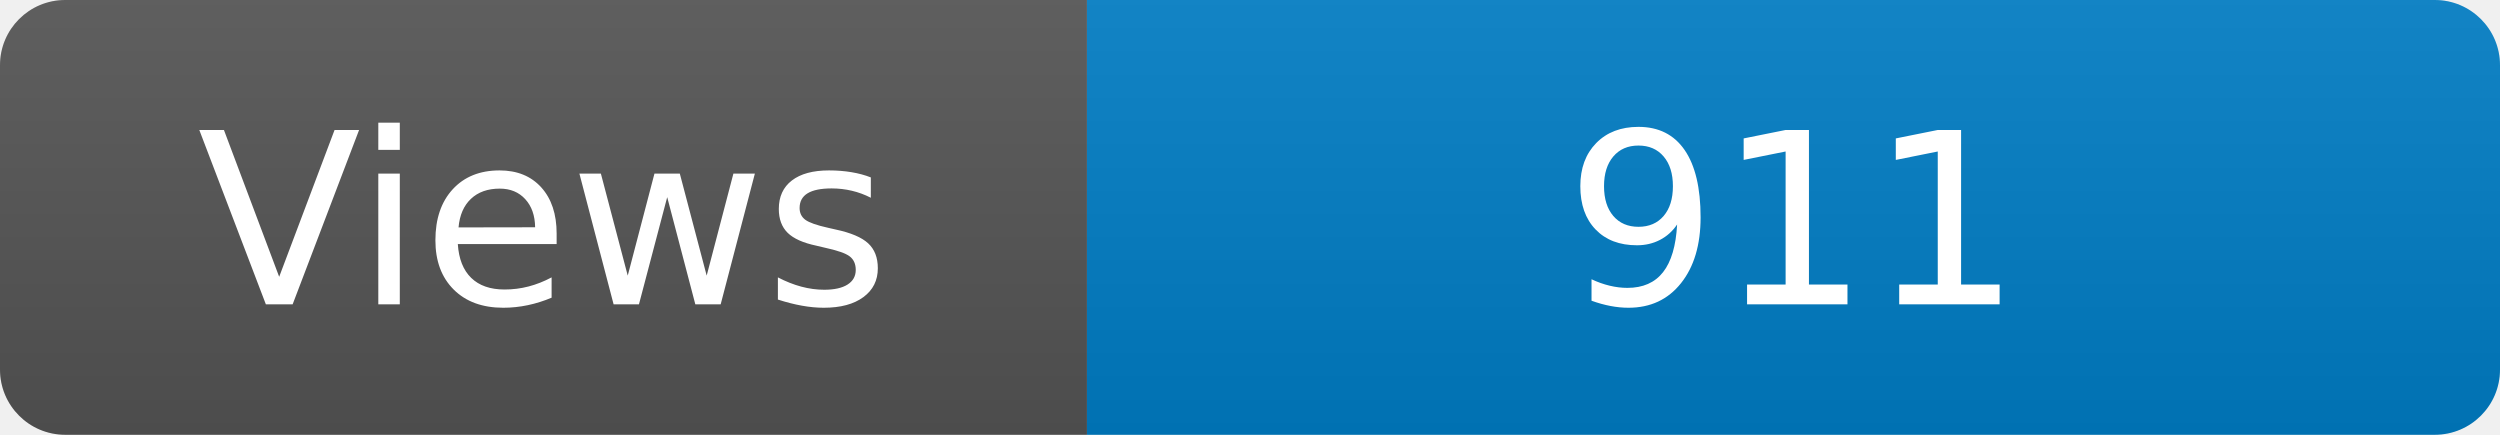
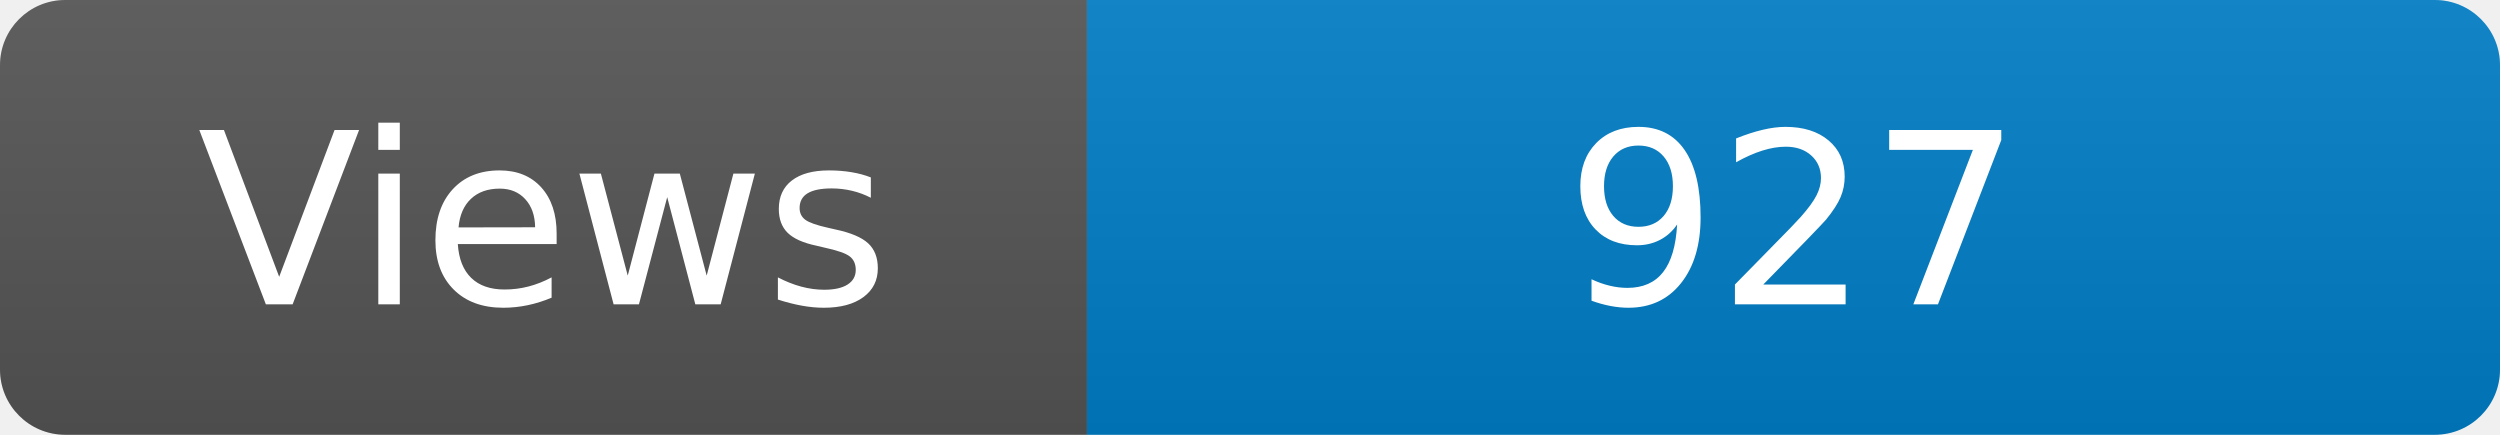
<svg xmlns="http://www.w3.org/2000/svg" width="115" height="20" role="img" aria-label="Maintained?: yes">
  <linearGradient id="s" x2="0" y2="100%">
    <stop offset="0" stop-color="#bbb" stop-opacity=".1" />
    <stop offset="1" stop-opacity=".1" />
  </linearGradient>
  <clipPath id="r">
    <rect width="115" height="20" rx="3" fill="#fff" />
  </clipPath>
  <g clip-path="url(#r)">
    <rect width="50" height="20" fill="#555" />
    <rect x="50" width="160" height="20" fill="#007ec6" />
    <rect width="115" height="20" fill="url(#s)" />
  </g>
  <g fill="#fff" text-anchor="middle" font-family="Verdana,Geneva,DejaVu Sans,sans-serif" font-size="110">
    <text x="250" y="140" transform="scale(.1)" fill="#fff">Views</text>
-     <text x="825" y="140" transform="scale(.1)" fill="#fff">911</text>
+     <text x="825" y="140" transform="scale(.1)" fill="#fff">927</text>
  </g>
</svg>
